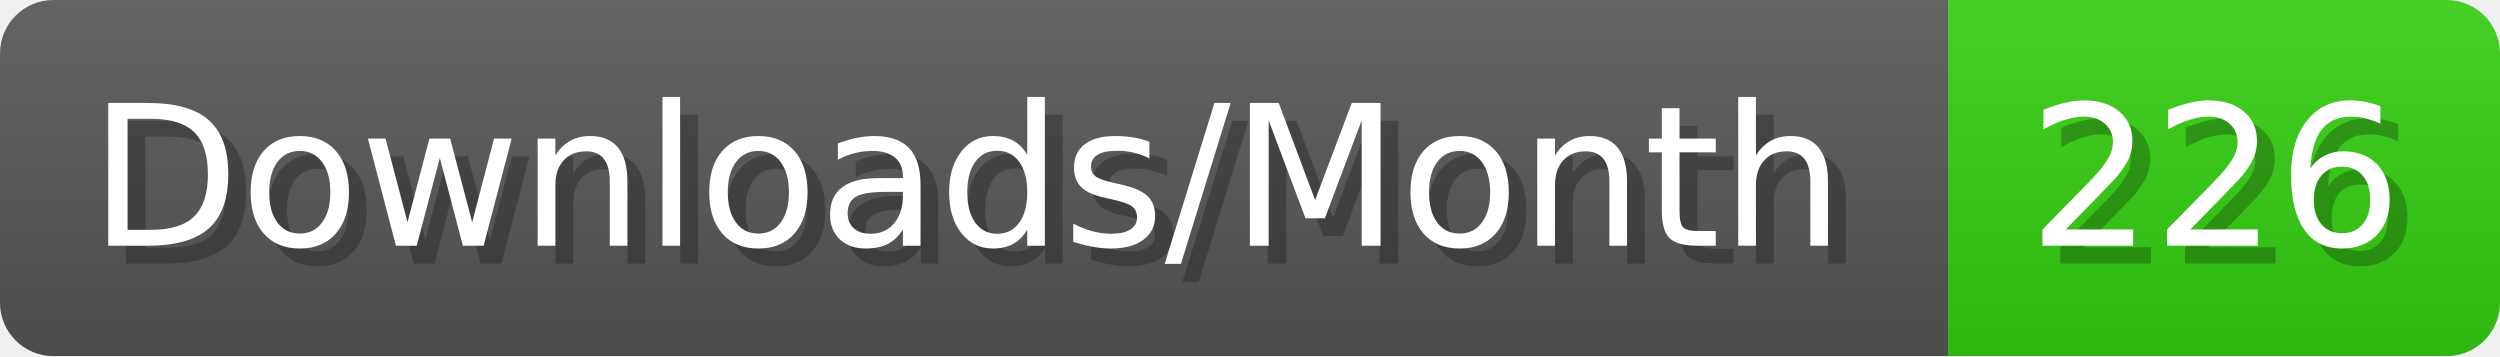
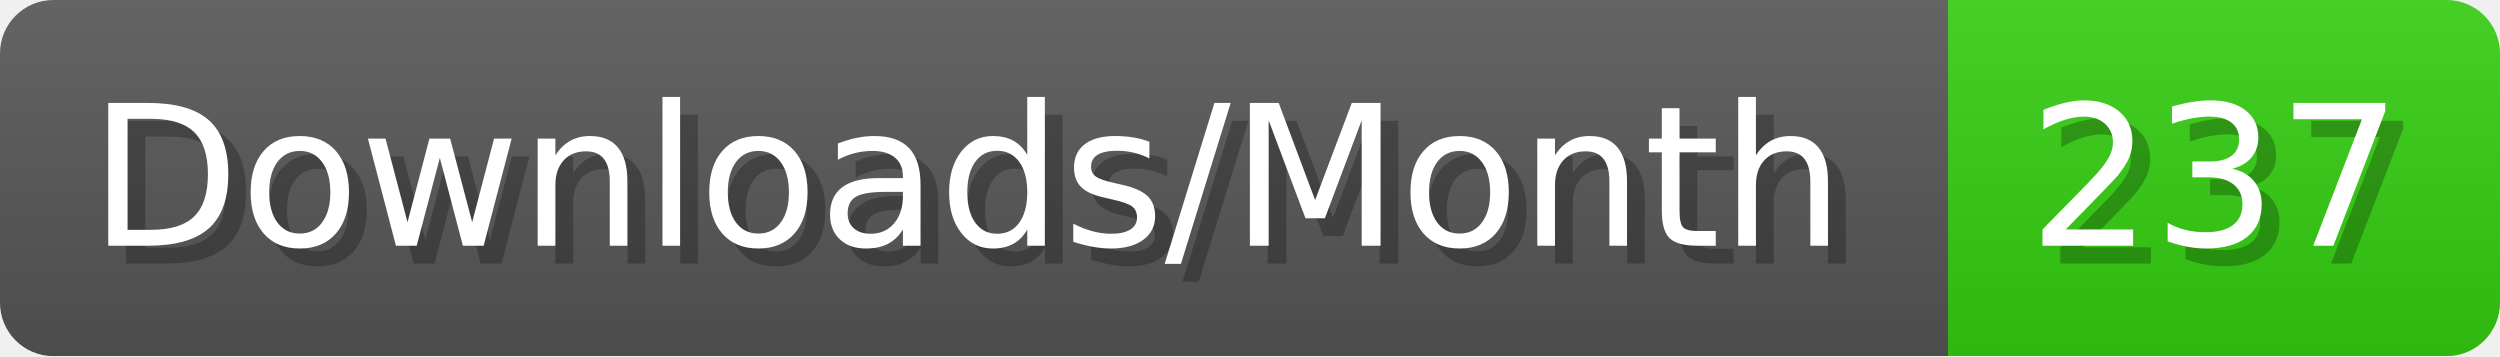
- <svg xmlns="http://www.w3.org/2000/svg" width="140.4" height="20" viewBox="0 0 1404 200" role="img" aria-label="Downloads/Month: 226">
+ <svg xmlns="http://www.w3.org/2000/svg" width="140.4" height="20" viewBox="0 0 1404 200" role="img" aria-label="Downloads/Month: 237">
  <linearGradient id="YlXUI" x2="0" y2="100%">
    <stop offset="0" stop-opacity=".1" stop-color="#EEE" />
    <stop offset="1" stop-opacity=".1" />
  </linearGradient>
  <mask id="JHhop">
    <rect width="1404" height="200" rx="30" fill="#FFF" />
  </mask>
  <g mask="url(#JHhop)">
    <rect width="1094" height="200" fill="#555" />
    <rect width="310" height="200" fill="#3C1" x="1094" />
    <rect width="1404" height="200" fill="url(#YlXUI)" />
  </g>
  <g aria-hidden="true" fill="#fff" text-anchor="start" font-family="Verdana,DejaVu Sans,sans-serif" font-size="110">
    <text x="60" y="148" textLength="994" fill="#000" opacity="0.25">Downloads/Month</text>
    <text x="50" y="138" textLength="994">Downloads/Month</text>
-     <text x="1149" y="148" textLength="210" fill="#000" opacity="0.25">226</text>
-     <text x="1139" y="138" textLength="210">226</text>
+     <text x="1149" y="148" textLength="210" fill="#000" opacity="0.25">237</text>
+     <text x="1139" y="138" textLength="210">237</text>
  </g>
</svg>
